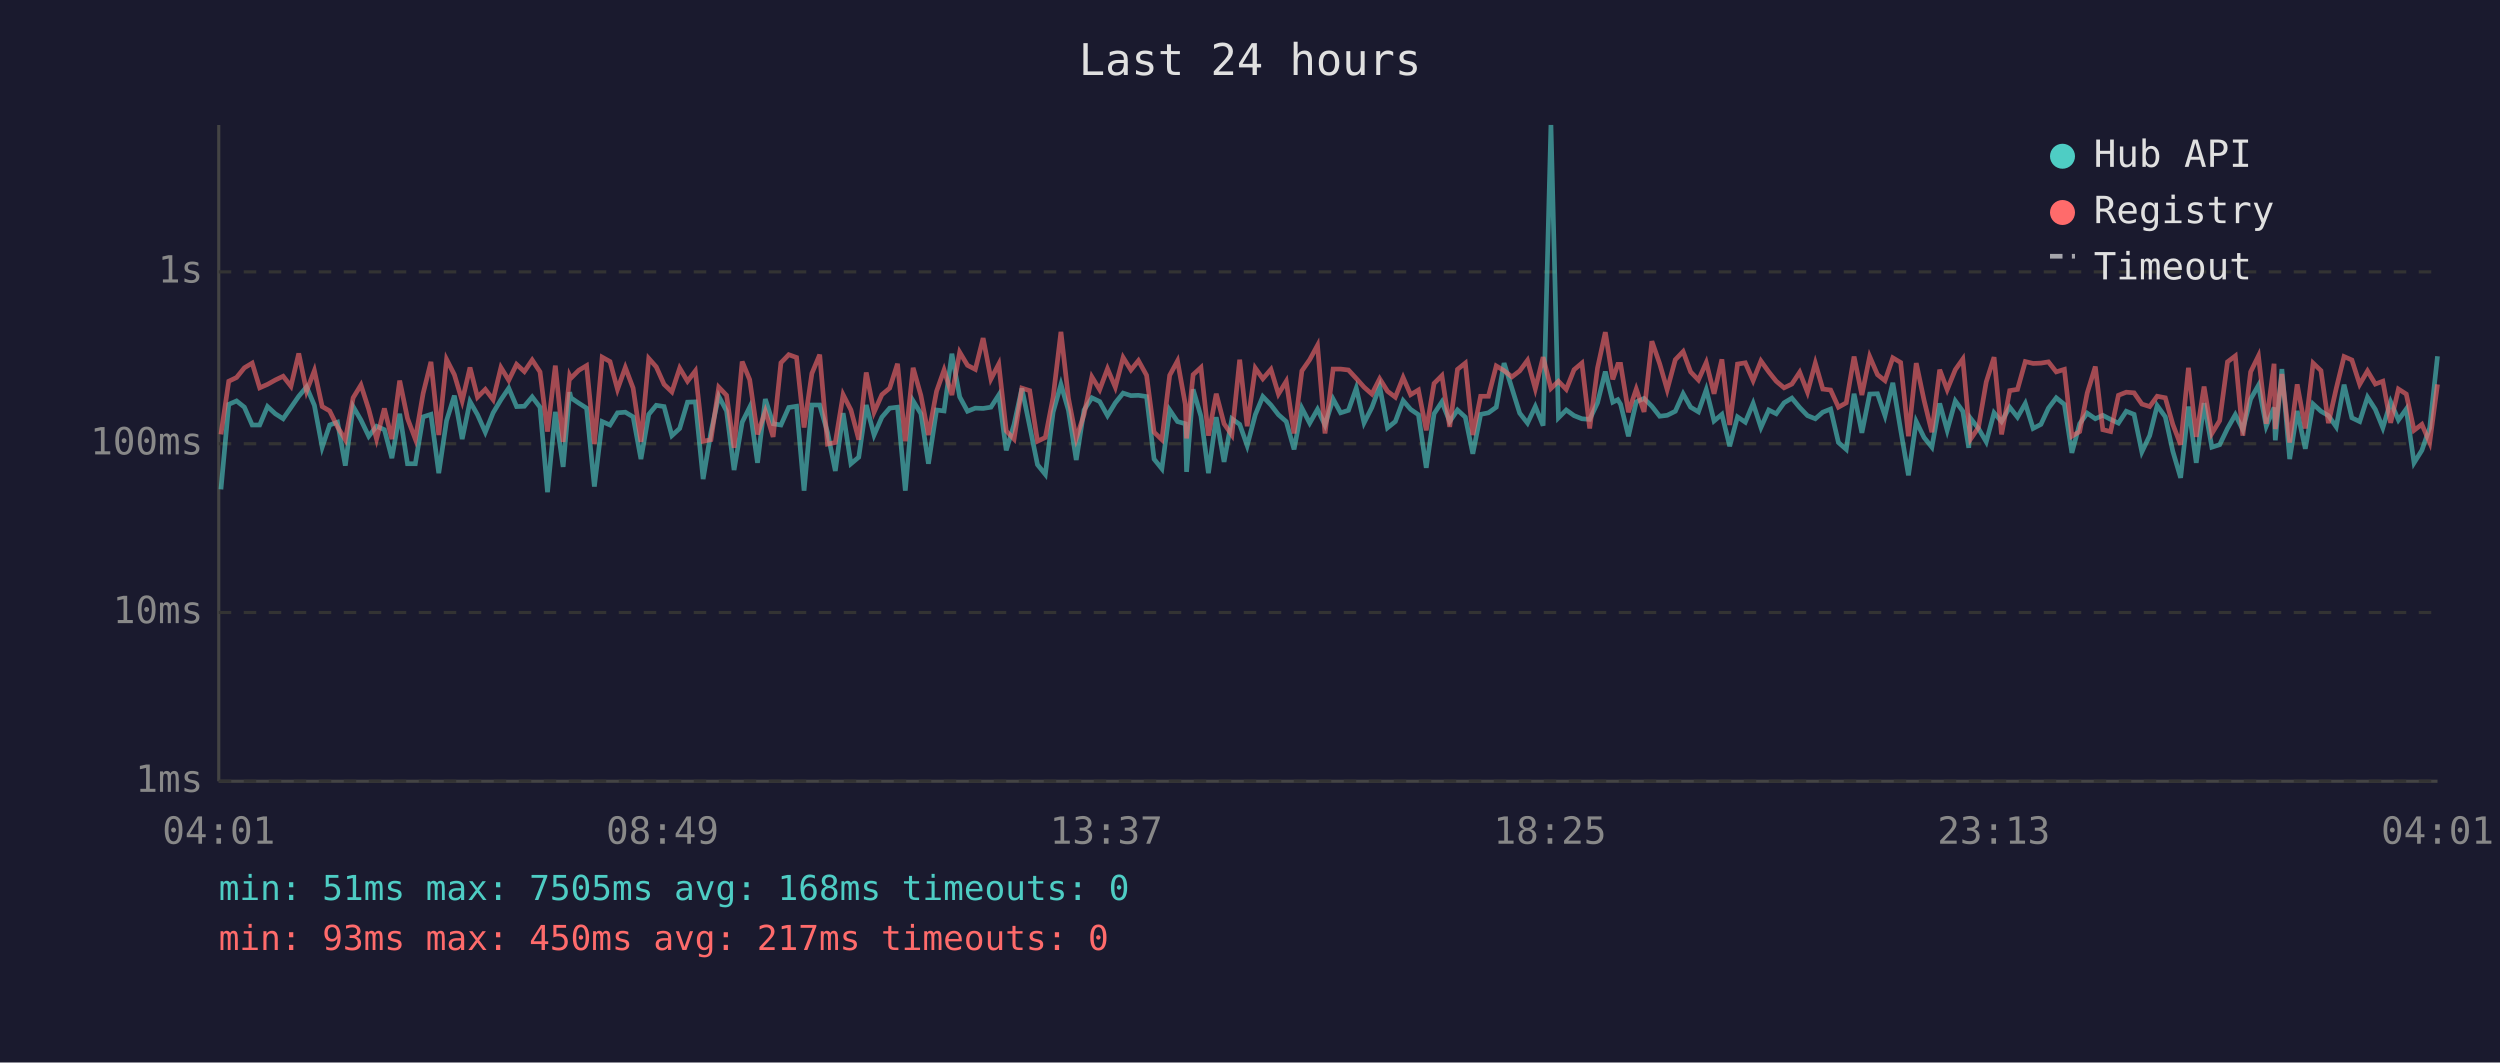
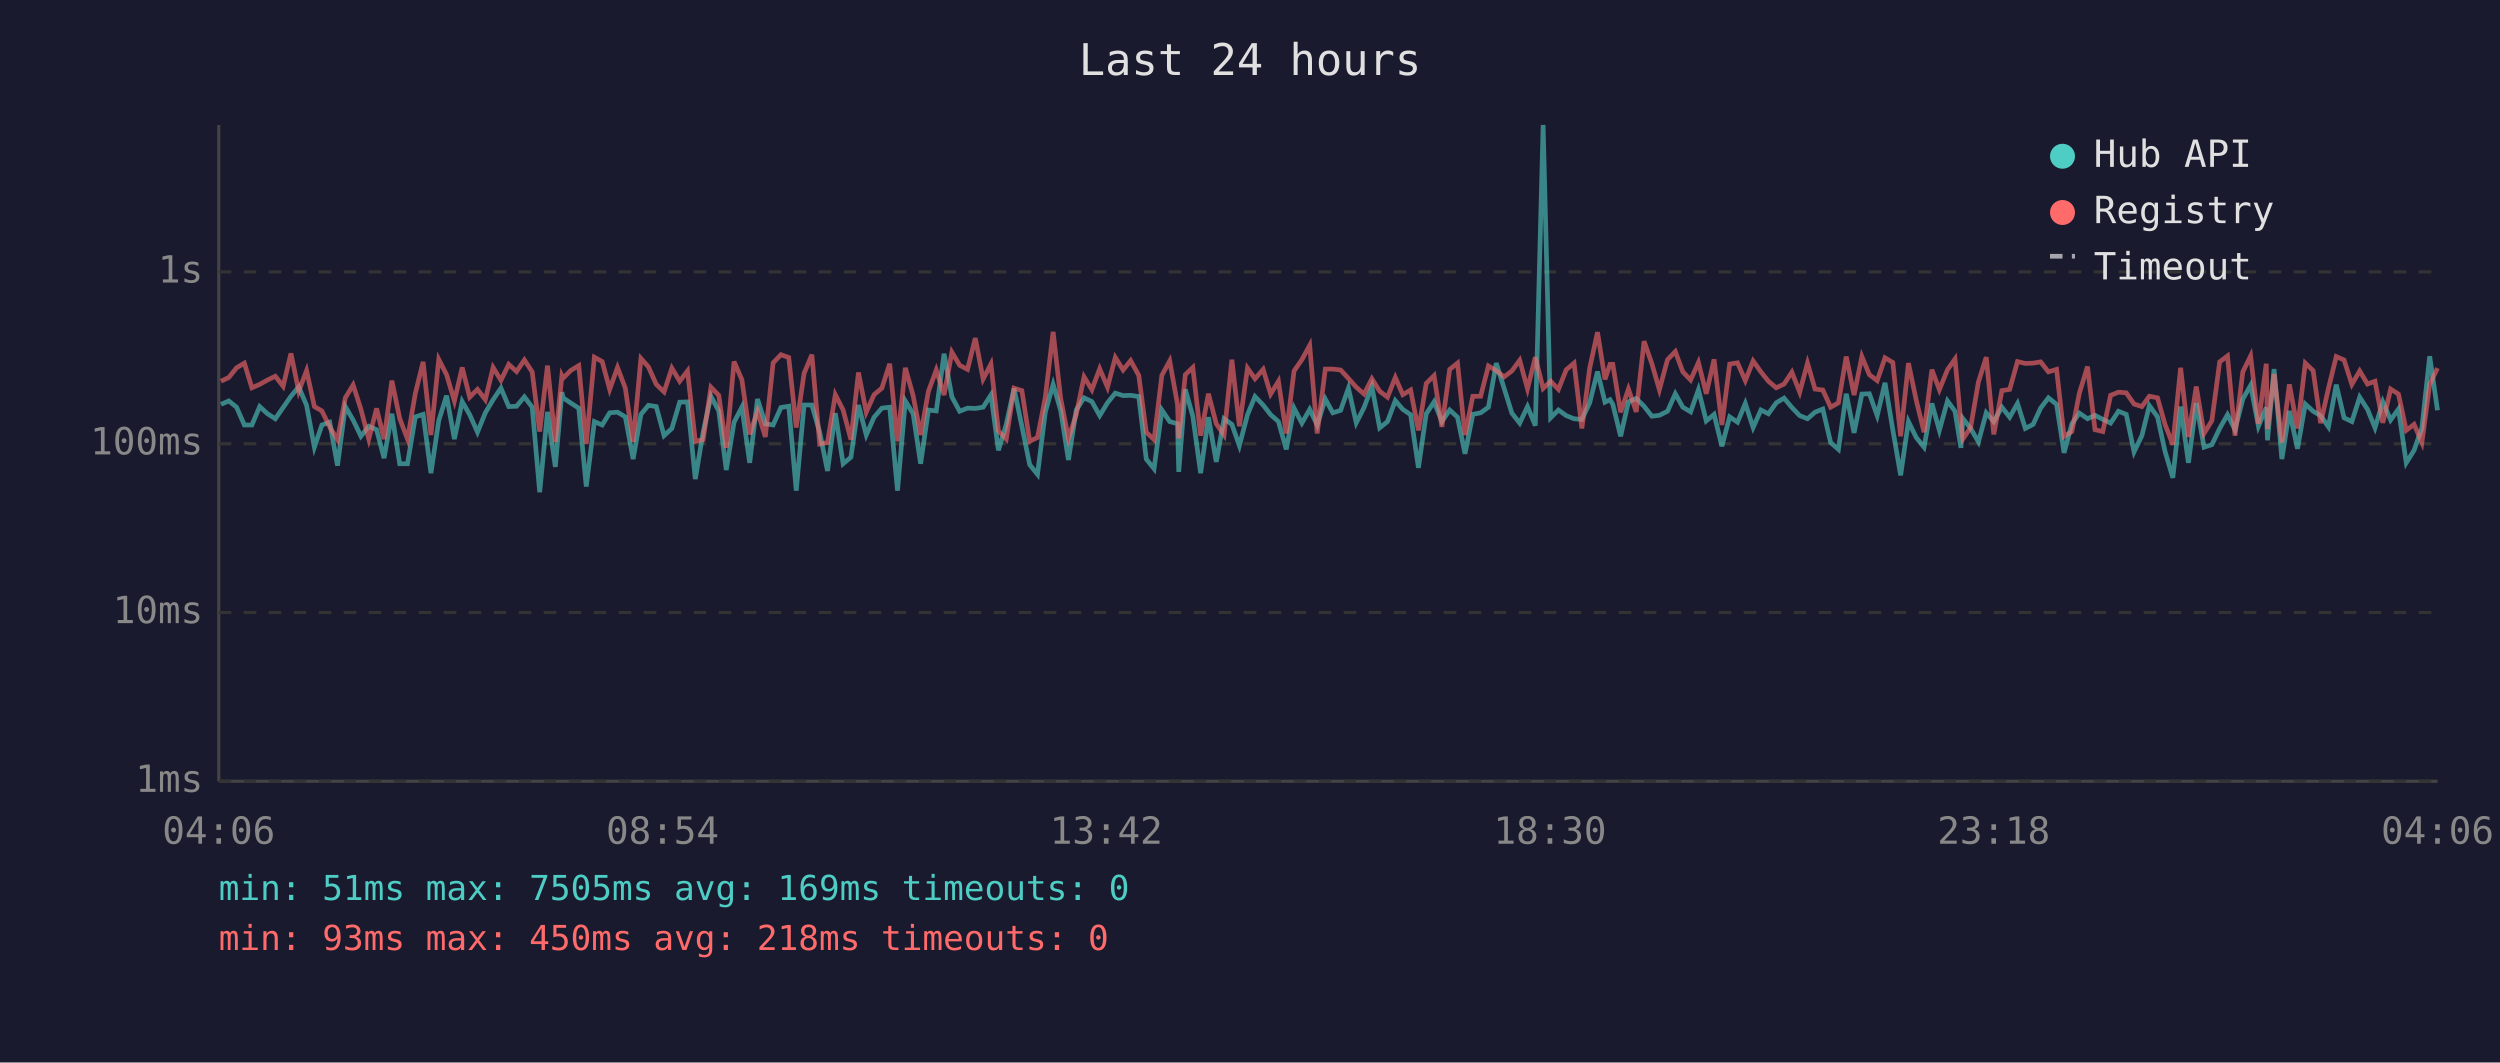
<svg xmlns="http://www.w3.org/2000/svg" viewBox="0 0 800 340" font-family="monospace" font-size="12">
  <rect width="800" height="340" fill="#1a1a2e" />
  <text x="400" y="24" fill="#e0e0e0" font-size="14" text-anchor="middle">Last 24 hours</text>
  <line x1="70" y1="40" x2="70" y2="250" stroke="#444" stroke-width="1" />
  <line x1="70" y1="250" x2="780" y2="250" stroke="#444" stroke-width="1" />
  <line x1="70" y1="250" x2="780" y2="250" stroke="#333" stroke-width="1" stroke-dasharray="4" />
  <text x="65" y="250" fill="#888" text-anchor="end" dominant-baseline="middle">1ms</text>
  <line x1="70" y1="196" x2="780" y2="196" stroke="#333" stroke-width="1" stroke-dasharray="4" />
  <text x="65" y="196" fill="#888" text-anchor="end" dominant-baseline="middle">10ms</text>
  <line x1="70" y1="142" x2="780" y2="142" stroke="#333" stroke-width="1" stroke-dasharray="4" />
  <text x="65" y="142" fill="#888" text-anchor="end" dominant-baseline="middle">100ms</text>
  <line x1="70" y1="87" x2="780" y2="87" stroke="#333" stroke-width="1" stroke-dasharray="4" />
  <text x="65" y="87" fill="#888" text-anchor="end" dominant-baseline="middle">1s</text>
-   <text x="70" y="270" fill="#888" text-anchor="middle">04:01</text>
-   <text x="212" y="270" fill="#888" text-anchor="middle">08:49</text>
-   <text x="354" y="270" fill="#888" text-anchor="middle">13:37</text>
-   <text x="496" y="270" fill="#888" text-anchor="middle">18:25</text>
-   <text x="638" y="270" fill="#888" text-anchor="middle">23:13</text>
-   <text x="780" y="270" fill="#888" text-anchor="middle">04:01</text>
-   <polyline points="70.7,156.6 73.2,129.4 75.7,128.3 78.2,130.3 80.7,136.0 83.1,136.0 85.6,130.1 88.1,132.4 90.6,134.0 93.1,130.4 95.6,126.8 98.1,123.8 100.6,129.7 103.1,143.1 105.5,136.0 108.0,135.1 110.5,149.0 113.0,130.1 115.5,134.4 118.0,139.6 120.5,136.4 123.0,137.5 125.4,146.6 127.9,132.4 130.4,148.4 132.9,148.4 135.4,133.4 137.9,132.6 140.4,151.4 142.9,134.6 145.4,126.6 147.9,140.5 150.4,128.5 152.8,132.7 155.3,138.3 157.8,132.1 160.3,127.9 162.8,124.2 165.3,130.1 167.8,130.0 170.3,127.0 172.8,130.3 175.2,157.5 177.7,131.8 180.2,149.4 182.3,125.5 182.7,127.3 185.2,129.0 187.7,130.6 190.2,155.7 192.7,134.9 195.2,136.0 197.6,132.1 200.1,131.9 202.6,133.4 205.1,146.9 207.6,132.6 210.0,129.7 212.5,130.1 215.0,139.4 217.5,137.1 220.0,128.7 222.5,128.6 225.0,153.3 227.5,138.3 230.0,126.8 232.5,131.5 234.9,150.4 237.5,135.1 239.9,130.3 242.4,148.1 244.9,127.7 247.4,135.6 249.9,136.0 252.4,130.4 254.9,130.0 257.3,157.0 259.8,129.6 262.3,129.6 264.8,138.3 267.3,150.7 269.8,132.2 272.3,148.4 274.8,146.3 277.2,129.6 279.7,139.2 282.2,133.5 284.7,130.6 287.2,130.3 289.7,157.0 292.2,128.3 294.7,132.4 297.1,148.4 299.7,131.2 302.1,131.5 304.6,113.2 307.1,127.0 309.6,131.6 312.1,130.6 314.6,130.7 317.1,130.3 319.6,126.4 322.0,144.1 324.5,135.8 327.0,124.3 329.5,136.4 332.0,148.7 334.5,151.8 337.0,131.9 339.5,123.0 341.9,131.3 344.4,147.2 346.9,131.2 349.4,127.3 351.9,128.5 354.4,133.0 356.9,128.9 359.4,125.8 361.9,126.6 364.3,126.5 366.9,126.9 369.3,146.9 371.8,150.0 374.3,131.2 376.8,134.9 379.3,135.6 379.7,151.0 381.8,124.6 384.3,133.2 386.7,151.4 389.2,133.5 391.7,147.8 394.2,134.0 396.7,135.8 399.1,142.6 401.7,132.7 404.1,126.9 406.7,129.6 409.1,132.7 411.6,134.9 414.1,143.8 416.6,130.6 419.1,135.4 421.6,131.0 424.0,136.0 426.6,127.7 429.0,132.1 431.5,131.3 434.0,124.2 436.5,135.3 439.0,130.4 441.5,123.7 444.0,136.9 446.5,134.9 449.0,128.2 451.4,131.0 453.9,132.7 456.4,149.7 458.9,132.4 461.4,128.6 463.9,134.9 466.4,131.2 468.9,133.5 471.3,145.2 473.8,132.6 476.3,132.1 478.8,130.3 481.3,116.2 483.8,124.2 486.3,132.2 488.8,135.4 491.3,130.1 493.8,136.2 496.3,40.0 498.7,133.7 501.2,131.2 503.7,133.0 506.2,134.0 508.7,134.2 511.2,128.9 513.7,118.9 516.1,128.7 517.7,127.9 518.6,129.4 521.1,139.6 523.6,128.6 526.1,127.5 528.6,130.0 531.1,133.2 533.5,132.9 536.1,131.6 538.6,126.0 541.0,130.3 543.5,131.8 546.0,124.7 548.5,134.7 551.0,132.6 553.5,142.8 556.0,133.4 558.5,135.1 561.0,129.1 563.5,136.8 566.0,131.2 568.4,132.4 570.9,128.9 573.4,127.4 575.9,130.4 578.4,133.0 580.9,134.0 583.3,131.9 585.8,130.9 588.3,141.6 590.8,143.8 593.3,126.0 595.8,138.5 598.3,126.1 600.8,126.0 603.2,133.0 605.7,122.5 608.2,137.5 610.7,152.1 613.2,134.9 615.7,140.0 618.2,143.1 620.7,129.1 623.1,137.7 625.7,128.3 628.1,131.6 630.0,143.3 630.6,133.9 633.1,137.1 635.6,141.4 638.1,132.1 640.5,134.9 643.1,130.3 645.6,133.5 648.1,129.1 650.6,137.1 653.1,135.8 655.5,130.6 658.0,127.3 660.6,129.4 663.0,144.9 665.5,135.6 667.9,132.2 670.5,134.0 672.9,132.9 675.4,134.2 677.9,135.4 680.4,131.6 682.9,132.6 685.4,144.6 687.9,139.4 690.3,129.8 692.9,133.4 695.3,144.4 697.8,152.9 700.3,130.1 702.8,148.1 705.3,129.0 707.8,143.1 710.3,142.3 712.8,137.1 715.3,132.7 717.7,137.5 720.2,127.7 722.7,123.3 725.2,136.4 727.7,130.4 728.1,140.9 730.2,118.1 732.7,146.9 735.1,131.5 737.7,143.6 740.2,129.3 742.7,131.6 745.1,133.0 747.6,136.6 750.1,123.1 752.6,133.7 755.1,134.9 757.6,127.1 760.1,131.0 762.5,136.9 765.0,128.6 767.5,134.4 770.0,130.9 772.5,148.1 775.0,144.1 777.5,136.9 780.0,114.0" fill="none" stroke="#4ecdc4" stroke-width="1.5" opacity="0.6" />
-   <polyline points="70.7,139.0 73.2,122.0 75.7,120.8 78.2,117.7 80.7,116.2 83.1,124.1 85.6,123.0 88.1,121.6 90.6,120.4 93.1,123.6 95.6,113.1 98.1,125.2 100.6,118.6 103.1,130.1 105.5,131.5 108.0,136.6 110.5,140.7 113.0,127.3 115.5,123.2 118.0,131.0 120.5,140.5 123.0,130.7 125.4,140.5 127.9,121.8 130.4,133.9 132.9,140.5 135.4,125.9 137.9,115.8 140.4,139.2 142.9,115.0 145.4,119.9 147.9,128.3 150.4,117.6 152.8,127.1 155.3,124.6 157.8,127.9 160.3,117.6 162.8,121.7 165.3,116.6 167.8,118.9 170.3,115.2 172.8,119.0 175.2,138.1 177.7,117.0 180.2,141.4 182.3,120.2 182.7,121.0 185.2,118.5 187.7,117.0 190.2,142.1 192.7,114.3 195.2,115.7 197.6,124.6 200.1,117.6 202.6,124.2 205.1,141.4 207.6,114.7 210.0,117.4 212.5,123.0 215.0,125.4 217.5,117.8 220.0,122.0 222.5,118.7 225.0,141.2 227.5,140.7 230.0,123.9 232.5,126.5 234.9,143.3 237.5,115.7 239.9,121.5 242.4,139.0 244.9,131.6 247.4,139.8 249.9,116.1 252.4,113.5 254.9,114.4 257.3,136.8 259.8,119.5 262.3,113.5 264.8,142.1 267.3,141.6 269.8,126.3 272.3,131.2 274.8,140.7 277.2,119.2 279.7,131.9 282.2,126.3 284.7,124.2 287.2,116.4 289.7,141.2 292.2,117.7 294.7,126.6 297.1,139.2 299.7,125.2 302.1,118.4 304.6,126.4 307.1,112.7 309.6,116.9 312.1,118.2 314.6,108.2 317.1,121.3 319.6,116.5 322.0,137.9 324.5,140.5 327.0,124.2 329.5,125.0 332.0,141.2 334.5,140.0 337.0,127.1 339.5,106.2 341.9,127.4 344.4,140.3 346.9,132.6 349.4,120.6 351.9,124.7 354.4,118.0 356.9,123.9 359.4,114.4 361.9,118.4 364.3,115.4 366.9,120.1 369.3,138.3 371.8,140.7 374.3,120.1 376.8,115.5 379.3,129.4 379.7,140.3 381.8,119.9 384.3,117.6 386.7,139.4 389.2,126.0 391.7,135.6 394.2,139.2 396.7,115.1 399.1,136.4 401.7,117.8 404.1,121.2 406.7,118.2 409.1,126.1 411.6,122.0 414.1,138.7 416.6,118.7 419.1,115.1 421.6,110.5 424.0,138.7 426.6,118.1 429.0,118.1 431.5,118.4 434.0,121.1 436.5,123.9 439.0,126.1 441.5,121.2 444.0,125.2 446.5,127.1 449.0,120.8 451.4,126.3 453.9,124.8 456.4,137.7 458.9,122.7 461.4,120.2 463.9,136.6 466.4,118.2 468.9,116.2 471.3,139.2 473.8,126.8 476.3,126.8 478.8,117.1 481.3,118.6 483.8,120.6 486.3,118.7 488.8,115.3 491.3,124.4 493.8,114.3 496.3,124.3 498.7,122.0 501.2,124.6 503.7,118.3 506.2,116.2 508.7,137.1 511.2,117.8 513.7,106.3 516.1,121.4 517.7,116.6 518.6,116.6 521.1,131.9 523.6,124.5 526.1,131.8 528.6,109.2 531.1,116.4 533.5,124.7 536.1,115.1 538.6,112.5 541.0,119.0 543.5,121.6 546.0,116.0 548.5,126.0 551.0,115.0 553.5,136.0 556.0,116.5 558.5,116.1 561.0,121.8 563.5,115.5 566.0,119.0 568.4,122.0 570.9,124.1 573.4,122.9 575.9,119.1 578.4,125.5 580.9,116.2 583.3,124.5 585.8,124.8 588.3,130.3 590.8,128.9 593.3,114.1 595.8,126.4 598.3,114.1 600.8,119.9 603.2,121.8 605.7,114.5 608.2,116.0 610.7,139.6 613.2,116.2 615.7,128.1 618.2,138.3 620.7,118.3 623.1,124.7 625.7,118.3 628.1,114.9 630.0,135.4 630.6,140.5 633.1,136.8 635.6,122.2 638.1,114.3 640.5,139.0 643.1,125.0 645.6,124.6 648.1,115.7 650.6,116.3 653.1,116.2 655.5,115.8 658.0,119.0 660.6,118.2 663.0,139.6 665.5,138.1 667.9,125.8 670.5,117.3 672.9,137.5 675.4,138.1 677.9,126.5 680.4,125.5 682.9,125.7 685.4,129.3 687.9,130.1 690.3,126.8 692.9,127.3 695.3,135.8 697.8,142.3 700.3,117.7 702.8,139.8 705.3,123.7 707.8,138.7 710.3,134.6 712.8,115.8 715.3,113.9 717.7,139.4 720.2,119.0 722.7,113.9 725.2,135.6 727.7,116.4 728.1,137.3 730.2,119.7 732.7,141.6 735.1,123.0 737.7,137.1 740.2,116.2 742.7,118.6 745.1,135.4 747.6,124.3 750.1,114.1 752.6,115.2 755.1,123.0 757.6,118.7 760.1,122.9 762.5,122.0 765.0,135.3 767.5,124.5 770.0,126.1 772.5,137.7 775.0,135.8 777.5,141.6 780.0,123.0" fill="none" stroke="#ff6b6b" stroke-width="1.5" opacity="0.6" />
+   <text x="70" y="270" fill="#888" text-anchor="middle">04:06</text>
+   <text x="212" y="270" fill="#888" text-anchor="middle">08:54</text>
+   <text x="354" y="270" fill="#888" text-anchor="middle">13:42</text>
+   <text x="496" y="270" fill="#888" text-anchor="middle">18:30</text>
+   <text x="638" y="270" fill="#888" text-anchor="middle">23:18</text>
+   <text x="780" y="270" fill="#888" text-anchor="middle">04:06</text>
+   <polyline points="70.7,129.4 73.2,128.3 75.7,130.3 78.2,136.0 80.6,136.0 83.1,130.1 85.6,132.4 88.1,134.0 90.6,130.4 93.1,126.8 95.6,123.8 98.1,129.7 100.6,143.1 103.0,136.0 105.5,135.1 108.0,149.0 110.5,130.1 113.0,134.4 115.5,139.6 118.0,136.4 120.5,137.5 122.9,146.6 125.4,132.4 127.9,148.4 130.4,148.4 132.9,133.4 135.4,132.6 137.9,151.4 140.4,134.6 142.9,126.6 145.4,140.5 147.9,128.5 150.3,132.7 152.8,138.3 155.3,132.1 157.8,127.9 160.3,124.2 162.8,130.1 165.3,130.0 167.8,127.0 170.3,130.3 172.7,157.5 175.2,131.8 177.7,149.4 179.8,125.5 180.2,127.3 182.7,129.0 185.2,130.6 187.6,155.7 190.2,134.9 192.7,136.0 195.1,132.1 197.6,131.9 200.1,133.4 202.6,146.9 205.1,132.6 207.5,129.7 210.0,130.1 212.5,139.4 215.0,137.1 217.5,128.7 220.0,128.6 222.5,153.3 225.0,138.3 227.5,126.8 230.0,131.5 232.4,150.4 234.9,135.1 237.4,130.3 239.9,148.1 242.4,127.7 244.9,135.6 247.4,136.0 249.9,130.4 252.4,130.0 254.8,157.0 257.3,129.6 259.8,129.6 262.3,138.3 264.8,150.7 267.3,132.2 269.8,148.4 272.3,146.3 274.7,129.6 277.2,139.2 279.7,133.5 282.2,130.6 284.7,130.3 287.2,157.0 289.7,128.3 292.2,132.4 294.6,148.4 297.1,131.2 299.6,131.5 302.1,113.2 304.6,127.0 307.1,131.6 309.6,130.6 312.1,130.7 314.6,130.3 317.1,126.4 319.5,144.1 322.0,135.8 324.5,124.3 327.0,136.4 329.5,148.7 332.0,151.8 334.5,131.9 337.0,123.0 339.4,131.3 341.9,147.2 344.4,131.2 346.9,127.3 349.4,128.5 351.9,133.0 354.4,128.9 356.9,125.8 359.4,126.6 361.8,126.5 364.4,126.9 366.8,146.9 369.3,150.0 371.8,131.2 374.3,134.9 376.8,135.6 377.2,151.0 379.3,124.6 381.7,133.2 384.2,151.4 386.7,133.5 389.2,147.8 391.7,134.0 394.2,135.8 396.6,142.6 399.2,132.7 401.6,126.9 404.2,129.6 406.6,132.7 409.1,134.9 411.6,143.8 414.1,130.6 416.6,135.4 419.1,131.0 421.5,136.0 424.1,127.7 426.5,132.1 429.0,131.3 431.5,124.2 434.0,135.3 436.5,130.4 439.0,123.7 441.5,136.9 444.0,134.9 446.5,128.2 448.9,131.0 451.4,132.7 453.9,149.7 456.4,132.4 458.9,128.6 461.4,134.9 463.9,131.2 466.4,133.5 468.8,145.2 471.3,132.6 473.8,132.1 476.3,130.3 478.8,116.2 481.3,124.2 483.8,132.2 486.3,135.4 488.8,130.1 491.3,136.2 493.8,40.0 496.2,133.7 498.7,131.2 501.2,133.0 503.7,134.0 506.2,134.2 508.7,128.9 511.2,118.9 513.6,128.7 515.2,127.9 516.1,129.4 518.6,139.6 521.1,128.6 523.6,127.5 526.1,130.0 528.6,133.2 531.0,132.9 533.6,131.6 536.1,126.0 538.5,130.3 541.0,131.8 543.5,124.7 546.0,134.7 548.5,132.6 551.0,142.8 553.5,133.4 556.0,135.1 558.5,129.1 561.0,136.8 563.5,131.2 565.9,132.4 568.4,128.9 570.9,127.4 573.4,130.4 575.9,133.0 578.4,134.0 580.8,131.9 583.3,130.9 585.8,141.6 588.3,143.8 590.8,126.0 593.3,138.5 595.8,126.1 598.2,126.0 600.7,133.0 603.2,122.5 605.7,137.5 608.2,152.1 610.7,134.9 613.2,140.0 615.7,143.1 618.2,129.1 620.6,137.7 623.2,128.3 625.6,131.6 627.5,143.3 628.1,133.9 630.6,137.1 633.1,141.4 635.6,132.1 638.0,134.9 640.6,130.3 643.1,133.5 645.6,129.1 648.1,137.1 650.6,135.8 653.0,130.6 655.5,127.3 658.1,129.4 660.5,144.9 663.0,135.6 665.4,132.2 668.0,134.0 670.4,132.9 672.9,134.2 675.4,135.4 677.9,131.6 680.4,132.6 682.9,144.6 685.4,139.4 687.8,129.8 690.4,133.4 692.8,144.4 695.3,152.9 697.8,130.1 700.3,148.1 702.8,129.0 705.3,143.1 707.8,142.3 710.3,137.1 712.8,132.7 715.2,137.5 717.7,127.7 720.2,123.3 722.7,136.4 725.2,130.4 725.6,140.9 727.7,118.1 730.2,146.9 732.6,131.5 735.2,143.6 737.7,129.3 740.2,131.6 742.6,133.0 745.1,136.6 747.6,123.1 750.1,133.7 752.6,134.9 755.1,127.1 757.6,131.0 760.0,136.9 762.5,128.6 765.0,134.4 767.5,130.9 770.0,148.1 772.5,144.1 775.0,136.9 777.5,114.0 780.0,131.3" fill="none" stroke="#4ecdc4" stroke-width="1.5" opacity="0.6" />
+   <polyline points="70.7,122.0 73.2,120.8 75.7,117.7 78.2,116.2 80.6,124.1 83.1,123.0 85.6,121.6 88.1,120.4 90.6,123.6 93.1,113.1 95.6,125.2 98.1,118.6 100.6,130.1 103.0,131.5 105.5,136.6 108.0,140.7 110.5,127.3 113.0,123.2 115.5,131.0 118.0,140.5 120.5,130.7 122.9,140.5 125.4,121.8 127.9,133.9 130.4,140.5 132.9,125.9 135.4,115.8 137.9,139.2 140.4,115.0 142.9,119.9 145.4,128.3 147.9,117.6 150.3,127.1 152.8,124.6 155.3,127.9 157.8,117.6 160.3,121.7 162.8,116.6 165.3,118.9 167.8,115.2 170.3,119.0 172.7,138.1 175.2,117.0 177.7,141.4 179.8,120.2 180.2,121.0 182.7,118.5 185.2,117.0 187.6,142.1 190.2,114.3 192.7,115.7 195.1,124.6 197.6,117.6 200.1,124.2 202.6,141.4 205.1,114.7 207.5,117.4 210.0,123.0 212.5,125.4 215.0,117.8 217.5,122.0 220.0,118.7 222.5,141.2 225.0,140.7 227.5,123.9 230.0,126.5 232.4,143.3 234.9,115.7 237.4,121.5 239.9,139.0 242.4,131.6 244.9,139.8 247.4,116.1 249.9,113.5 252.4,114.4 254.8,136.8 257.3,119.5 259.8,113.5 262.3,142.1 264.8,141.6 267.3,126.3 269.8,131.2 272.3,140.7 274.7,119.2 277.2,131.9 279.7,126.3 282.2,124.2 284.7,116.4 287.2,141.2 289.7,117.7 292.2,126.6 294.6,139.2 297.1,125.2 299.6,118.4 302.1,126.4 304.6,112.7 307.1,116.9 309.6,118.2 312.1,108.2 314.6,121.3 317.1,116.5 319.5,137.9 322.0,140.5 324.5,124.2 327.0,125.0 329.5,141.2 332.0,140.0 334.5,127.1 337.0,106.2 339.4,127.4 341.9,140.3 344.4,132.6 346.9,120.6 349.4,124.7 351.9,118.0 354.4,123.9 356.9,114.4 359.4,118.4 361.8,115.4 364.4,120.1 366.8,138.3 369.3,140.7 371.8,120.1 374.3,115.5 376.8,129.4 377.2,140.3 379.3,119.9 381.7,117.6 384.2,139.4 386.7,126.0 389.2,135.6 391.7,139.2 394.2,115.1 396.6,136.4 399.2,117.8 401.6,121.2 404.2,118.2 406.6,126.1 409.1,122.0 411.6,138.7 414.1,118.7 416.6,115.1 419.1,110.5 421.5,138.7 424.1,118.1 426.5,118.1 429.0,118.4 431.5,121.1 434.0,123.9 436.5,126.1 439.0,121.2 441.5,125.2 444.0,127.1 446.5,120.8 448.9,126.3 451.4,124.8 453.9,137.7 456.4,122.7 458.9,120.2 461.4,136.6 463.9,118.2 466.4,116.2 468.8,139.2 471.3,126.8 473.8,126.8 476.3,117.1 478.8,118.6 481.3,120.6 483.8,118.7 486.3,115.3 488.8,124.4 491.3,114.3 493.8,124.3 496.2,122.0 498.7,124.6 501.2,118.3 503.7,116.2 506.2,137.1 508.7,117.8 511.2,106.3 513.6,121.4 515.2,116.6 516.1,116.6 518.6,131.9 521.1,124.5 523.6,131.8 526.1,109.2 528.6,116.4 531.0,124.7 533.6,115.1 536.1,112.5 538.5,119.0 541.0,121.6 543.5,116.0 546.0,126.0 548.5,115.0 551.0,136.0 553.5,116.5 556.0,116.1 558.5,121.8 561.0,115.5 563.5,119.0 565.9,122.0 568.4,124.1 570.9,122.9 573.4,119.1 575.9,125.5 578.4,116.2 580.8,124.5 583.3,124.8 585.8,130.3 588.3,128.9 590.8,114.1 593.3,126.4 595.8,114.1 598.2,119.9 600.7,121.8 603.2,114.5 605.7,116.0 608.2,139.6 610.7,116.2 613.2,128.1 615.7,138.3 618.2,118.3 620.6,124.7 623.2,118.3 625.6,114.9 627.5,135.4 628.1,140.5 630.6,136.8 633.1,122.2 635.6,114.3 638.0,139.0 640.6,125.0 643.1,124.6 645.6,115.7 648.1,116.3 650.6,116.2 653.0,115.8 655.5,119.0 658.1,118.2 660.5,139.6 663.0,138.1 665.4,125.8 668.0,117.3 670.4,137.5 672.9,138.1 675.4,126.5 677.9,125.5 680.4,125.7 682.9,129.3 685.4,130.1 687.8,126.8 690.4,127.3 692.8,135.8 695.3,142.3 697.8,117.7 700.3,139.8 702.8,123.7 705.3,138.7 707.8,134.6 710.3,115.8 712.8,113.9 715.2,139.4 717.7,119.0 720.2,113.9 722.7,135.6 725.2,116.4 725.6,137.3 727.7,119.7 730.2,141.6 732.6,123.0 735.2,137.1 737.7,116.2 740.2,118.6 742.6,135.4 745.1,124.3 747.6,114.1 750.1,115.2 752.6,123.0 755.1,118.7 757.6,122.9 760.0,122.0 762.5,135.3 765.0,124.5 767.5,126.1 770.0,137.7 772.5,135.8 775.0,141.6 777.5,123.0 780.0,117.8" fill="none" stroke="#ff6b6b" stroke-width="1.5" opacity="0.6" />
  <circle cx="660" cy="50" r="4" fill="#4ecdc4" />
  <text x="670" y="50" fill="#e0e0e0" dominant-baseline="middle">Hub API</text>
  <circle cx="660" cy="68" r="4" fill="#ff6b6b" />
  <text x="670" y="68" fill="#e0e0e0" dominant-baseline="middle">Registry</text>
  <line x1="656" y1="82" x2="664" y2="82" stroke="#e0e0e0" stroke-width="1.5" stroke-dasharray="4,3" opacity="0.7" />
  <text x="670" y="86" fill="#e0e0e0" dominant-baseline="middle">Timeout</text>
-   <text x="70" y="288" fill="#4ecdc4" font-size="11">min: 51ms  max: 7505ms  avg: 168ms  timeouts: 0</text>
-   <text x="70" y="304" fill="#ff6b6b" font-size="11">min: 93ms  max: 450ms  avg: 217ms  timeouts: 0</text>
+   <text x="70" y="288" fill="#4ecdc4" font-size="11">min: 51ms  max: 7505ms  avg: 169ms  timeouts: 0</text>
+   <text x="70" y="304" fill="#ff6b6b" font-size="11">min: 93ms  max: 450ms  avg: 218ms  timeouts: 0</text>
</svg>
